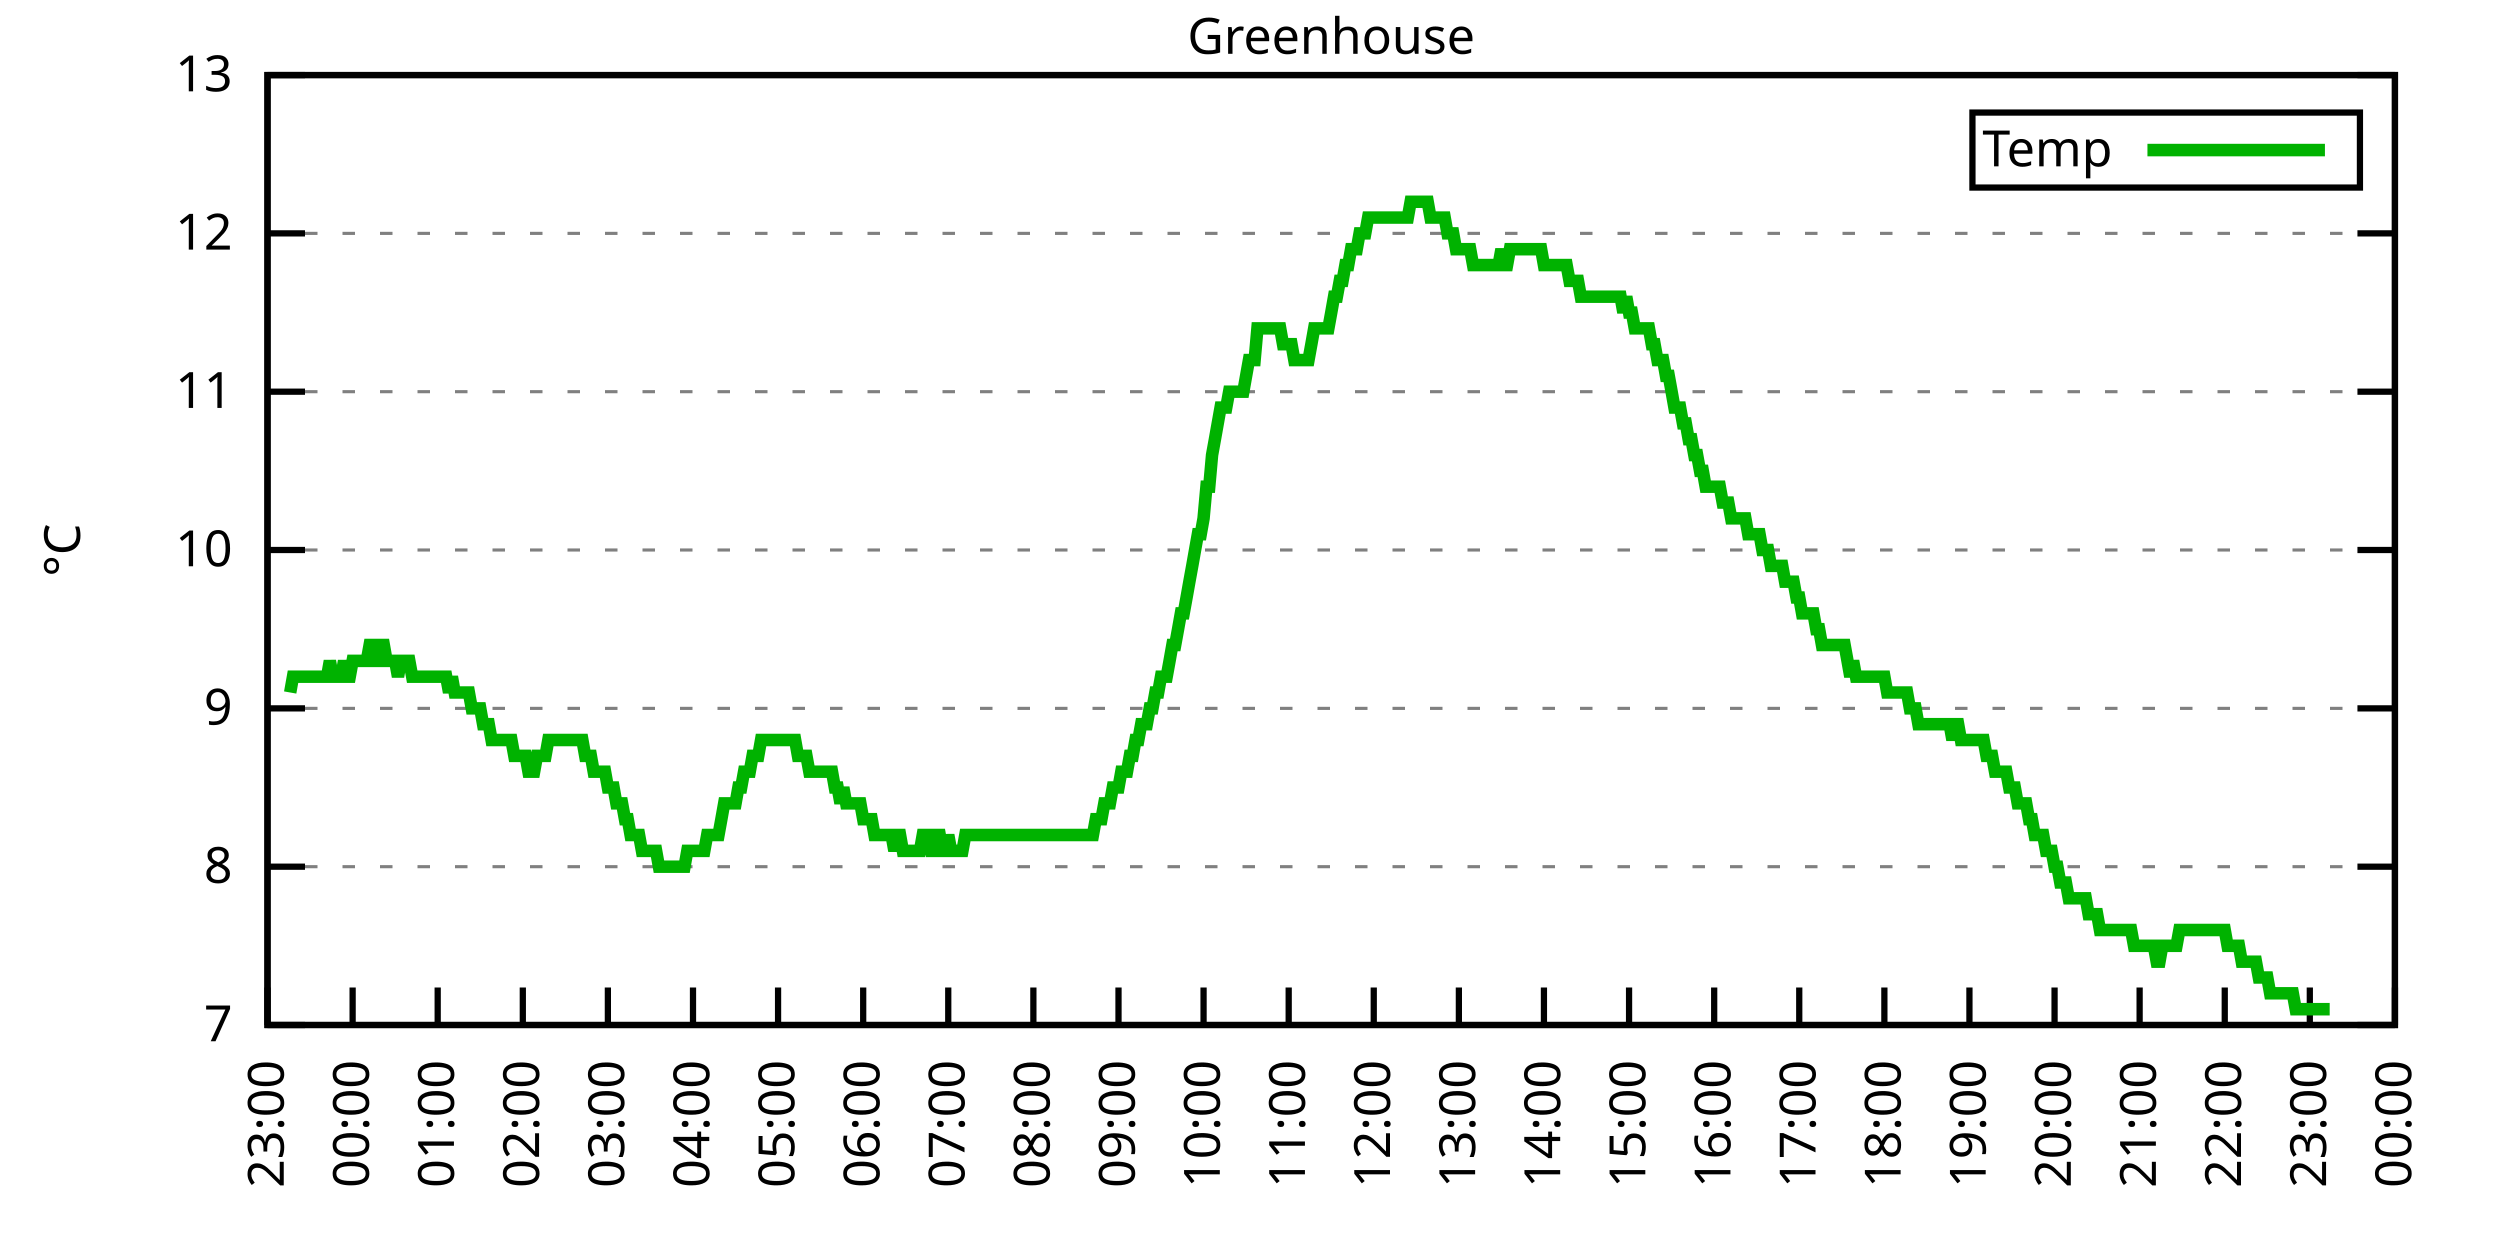
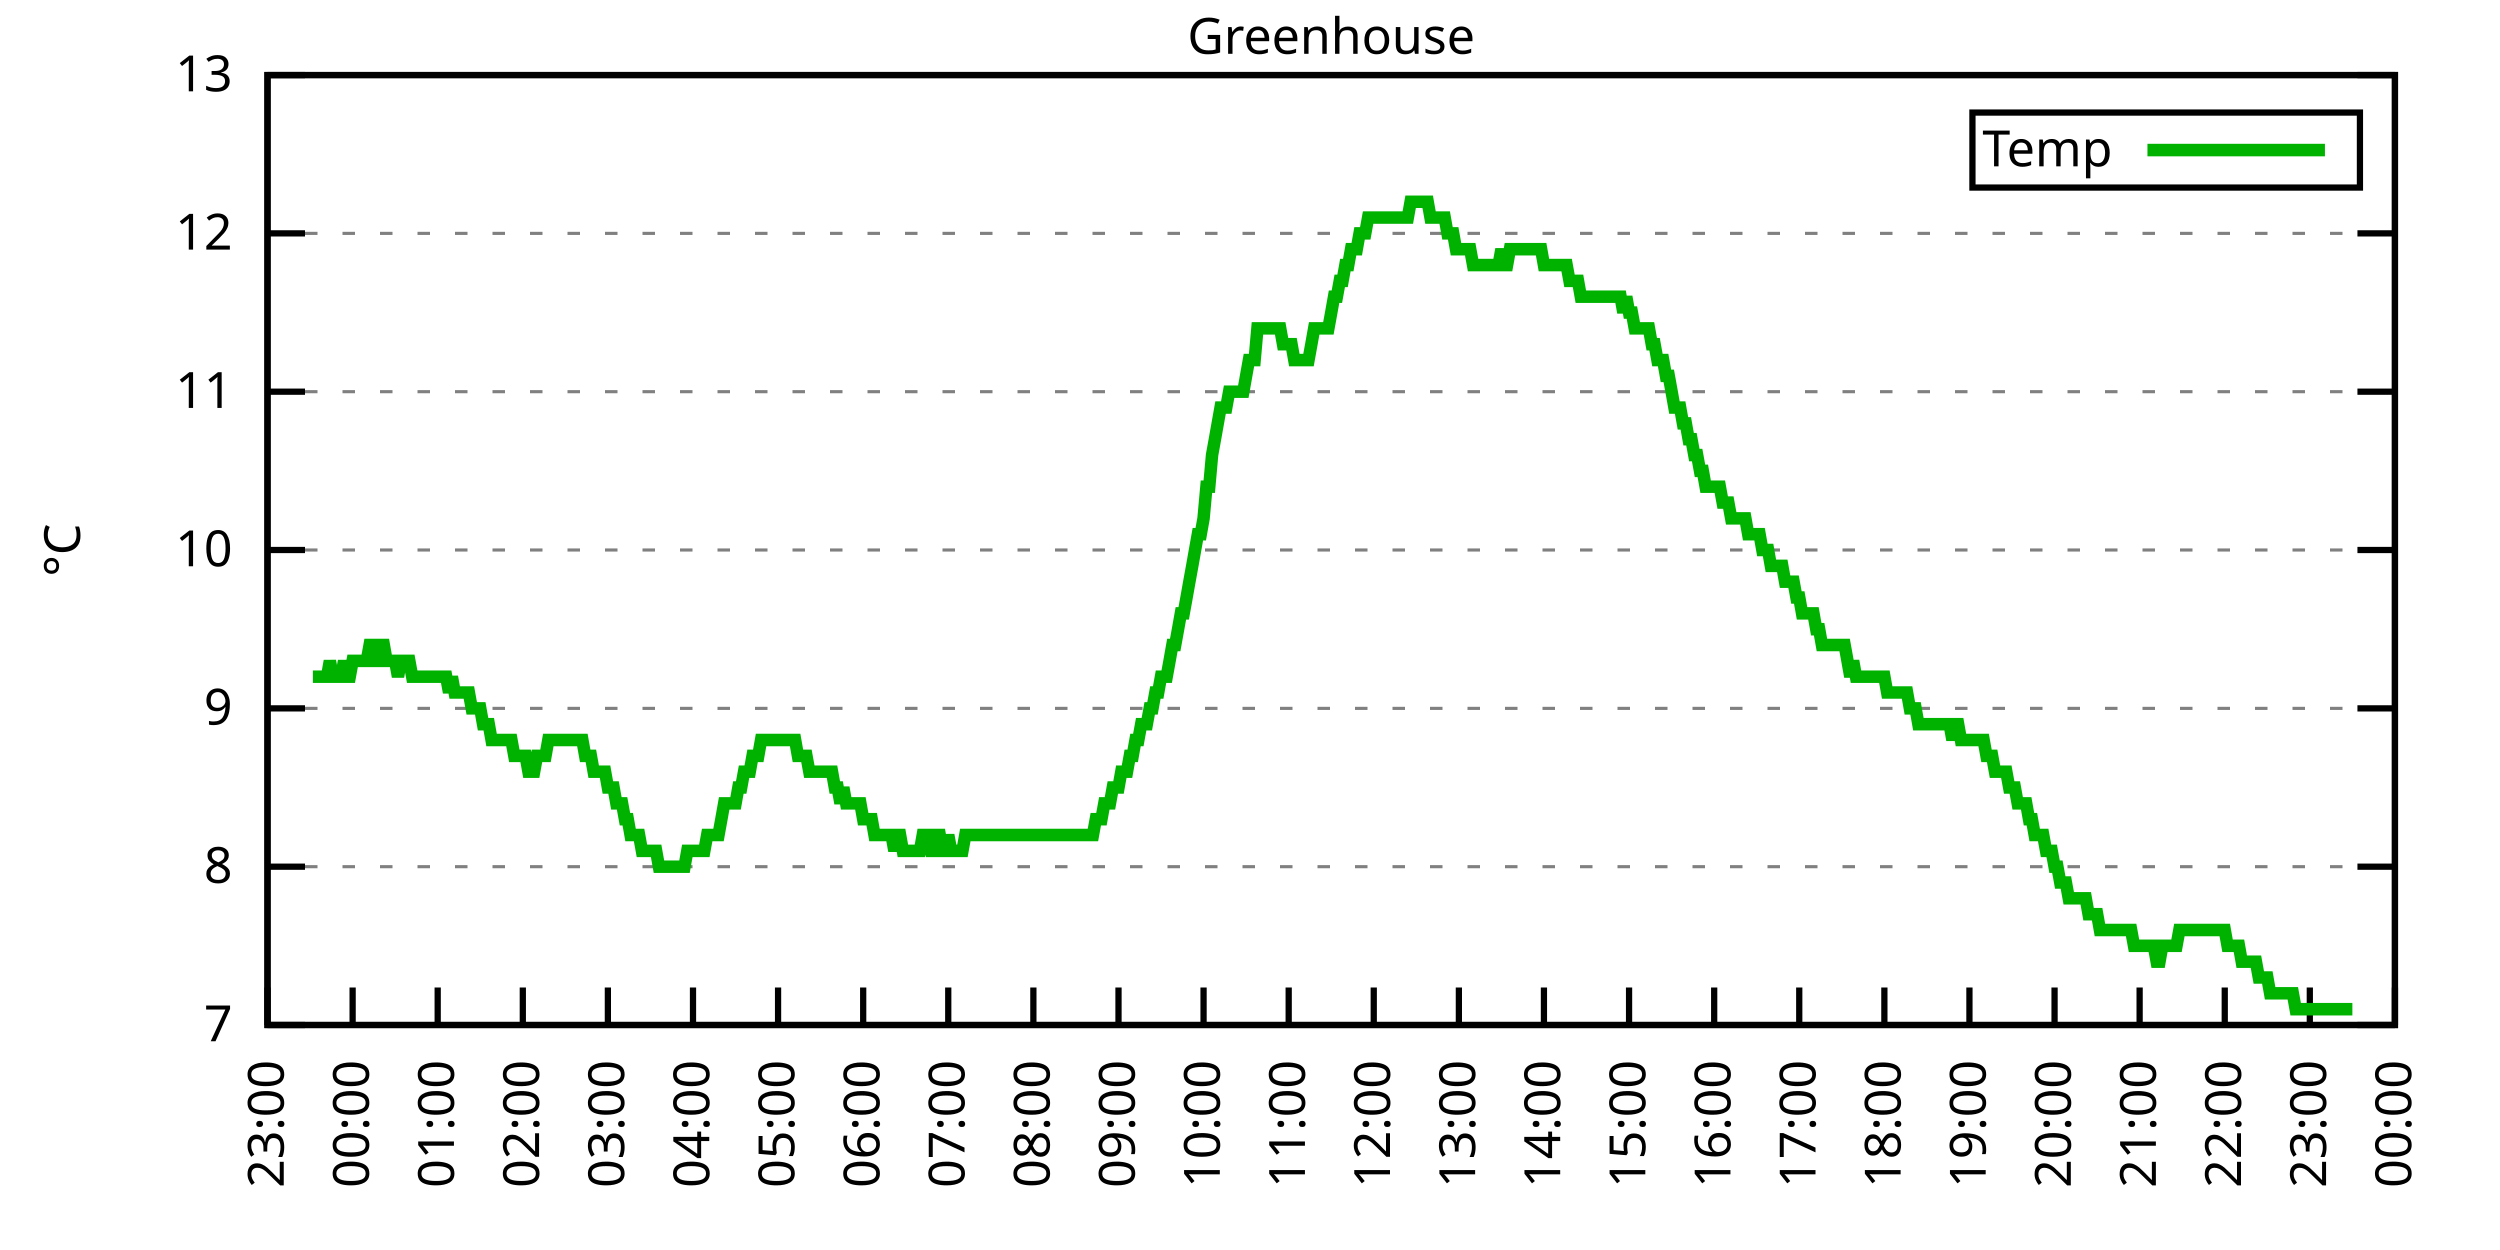
<svg xmlns="http://www.w3.org/2000/svg" xmlns:xlink="http://www.w3.org/1999/xlink" width="400" height="200" viewBox="0 0 400 200">
  <g id="gnuplot_canvas">
    <rect x="0" y="0" width="400" height="200" fill="none" />
    <defs>
      <circle id="gpDot" r="0.5" stroke-width="0.5" stroke="currentColor" />
      <path id="gpPt0" stroke-width="0.333" stroke="currentColor" d="M-1,0 h2 M0,-1 v2" />
      <path id="gpPt1" stroke-width="0.333" stroke="currentColor" d="M-1,-1 L1,1 M1,-1 L-1,1" />
      <path id="gpPt2" stroke-width="0.333" stroke="currentColor" d="M-1,0 L1,0 M0,-1 L0,1 M-1,-1 L1,1 M-1,1 L1,-1" />
      <rect id="gpPt3" stroke-width="0.333" stroke="currentColor" x="-1" y="-1" width="2" height="2" />
      <rect id="gpPt4" stroke-width="0.333" stroke="currentColor" fill="currentColor" x="-1" y="-1" width="2" height="2" />
      <circle id="gpPt5" stroke-width="0.333" stroke="currentColor" cx="0" cy="0" r="1" />
      <use xlink:href="#gpPt5" id="gpPt6" fill="currentColor" stroke="none" />
      <path id="gpPt7" stroke-width="0.333" stroke="currentColor" d="M0,-1.33 L-1.33,0.67 L1.33,0.67 z" />
      <use xlink:href="#gpPt7" id="gpPt8" fill="currentColor" stroke="none" />
      <use xlink:href="#gpPt7" id="gpPt9" stroke="currentColor" transform="rotate(180)" />
      <use xlink:href="#gpPt9" id="gpPt10" fill="currentColor" stroke="none" />
      <use xlink:href="#gpPt3" id="gpPt11" stroke="currentColor" transform="rotate(45)" />
      <use xlink:href="#gpPt11" id="gpPt12" fill="currentColor" stroke="none" />
      <path id="gpPt13" stroke-width="0.333" stroke="currentColor" d="M0,1.330 L1.265,0.411 L0.782,-1.067 L-0.782,-1.076 L-1.265,0.411 z" />
      <use xlink:href="#gpPt13" id="gpPt14" fill="currentColor" stroke="none" />
      <filter id="textbox" filterUnits="objectBoundingBox" x="0" y="0" height="1" width="1">
        <feFlood flood-color="white" flood-opacity="1" result="bgnd" />
        <feComposite in="SourceGraphic" in2="bgnd" operator="atop" />
      </filter>
      <filter id="greybox" filterUnits="objectBoundingBox" x="0" y="0" height="1" width="1">
        <feFlood flood-color="lightgrey" flood-opacity="1" result="grey" />
        <feComposite in="SourceGraphic" in2="grey" operator="atop" />
      </filter>
    </defs>
    <g fill="none" color="white" stroke="currentColor" stroke-width="1.00" stroke-linecap="butt" stroke-linejoin="miter">
</g>
    <g fill="none" color="black" stroke="currentColor" stroke-width="1.00" stroke-linecap="butt" stroke-linejoin="miter">
      <g stroke="none" shape-rendering="crispEdges">
        <polygon fill="rgb(255, 255, 255)" points="42.80,164.00 383.18,164.00 383.18,12.02 42.80,12.02 " />
      </g>
    </g>
    <g fill="none" color="black" stroke="currentColor" stroke-width="1.00" stroke-linecap="butt" stroke-linejoin="miter">
</g>
    <g fill="none" color="black" stroke="black" stroke-width="0.50" stroke-linecap="butt" stroke-linejoin="miter">
</g>
    <g fill="none" color="gray" stroke="currentColor" stroke-width="0.50" stroke-linecap="butt" stroke-linejoin="miter">
      <path stroke="gray" stroke-dasharray="2,4" class="gridline" d="M42.80,164.00 L383.19,164.00  " />
    </g>
    <g fill="none" color="gray" stroke="gray" stroke-width="1.00" stroke-linecap="butt" stroke-linejoin="miter">
</g>
    <g fill="none" color="black" stroke="currentColor" stroke-width="1.00" stroke-linecap="butt" stroke-linejoin="miter">
      <path stroke="black" d="M42.80,164.00 L48.80,164.00 M383.19,164.00 L377.19,164.00  " />
      <g transform="translate(37.20,166.60)" stroke="none" fill="black" font-family="Sans" font-size="8.00" text-anchor="end">
        <text>
          <tspan font-family="Sans"> 7</tspan>
        </text>
      </g>
    </g>
    <g fill="none" color="black" stroke="currentColor" stroke-width="1.00" stroke-linecap="butt" stroke-linejoin="miter">
</g>
    <g fill="none" color="black" stroke="black" stroke-width="0.50" stroke-linecap="butt" stroke-linejoin="miter">
</g>
    <g fill="none" color="gray" stroke="currentColor" stroke-width="0.50" stroke-linecap="butt" stroke-linejoin="miter">
      <path stroke="gray" stroke-dasharray="2,4" class="gridline" d="M42.80,138.67 L383.19,138.67  " />
    </g>
    <g fill="none" color="gray" stroke="gray" stroke-width="1.00" stroke-linecap="butt" stroke-linejoin="miter">
</g>
    <g fill="none" color="black" stroke="currentColor" stroke-width="1.00" stroke-linecap="butt" stroke-linejoin="miter">
      <path stroke="black" d="M42.80,138.67 L48.80,138.67 M383.19,138.67 L377.19,138.67  " />
      <g transform="translate(37.20,141.27)" stroke="none" fill="black" font-family="Sans" font-size="8.00" text-anchor="end">
        <text>
          <tspan font-family="Sans"> 8</tspan>
        </text>
      </g>
    </g>
    <g fill="none" color="black" stroke="currentColor" stroke-width="1.00" stroke-linecap="butt" stroke-linejoin="miter">
</g>
    <g fill="none" color="black" stroke="black" stroke-width="0.50" stroke-linecap="butt" stroke-linejoin="miter">
</g>
    <g fill="none" color="gray" stroke="currentColor" stroke-width="0.50" stroke-linecap="butt" stroke-linejoin="miter">
      <path stroke="gray" stroke-dasharray="2,4" class="gridline" d="M42.80,113.34 L383.19,113.34  " />
    </g>
    <g fill="none" color="gray" stroke="gray" stroke-width="1.00" stroke-linecap="butt" stroke-linejoin="miter">
</g>
    <g fill="none" color="black" stroke="currentColor" stroke-width="1.00" stroke-linecap="butt" stroke-linejoin="miter">
      <path stroke="black" d="M42.80,113.34 L48.80,113.34 M383.19,113.34 L377.19,113.34  " />
      <g transform="translate(37.20,115.94)" stroke="none" fill="black" font-family="Sans" font-size="8.00" text-anchor="end">
        <text>
          <tspan font-family="Sans"> 9</tspan>
        </text>
      </g>
    </g>
    <g fill="none" color="black" stroke="currentColor" stroke-width="1.00" stroke-linecap="butt" stroke-linejoin="miter">
</g>
    <g fill="none" color="black" stroke="black" stroke-width="0.50" stroke-linecap="butt" stroke-linejoin="miter">
</g>
    <g fill="none" color="gray" stroke="currentColor" stroke-width="0.50" stroke-linecap="butt" stroke-linejoin="miter">
      <path stroke="gray" stroke-dasharray="2,4" class="gridline" d="M42.80,88.00 L383.19,88.00  " />
    </g>
    <g fill="none" color="gray" stroke="gray" stroke-width="1.00" stroke-linecap="butt" stroke-linejoin="miter">
</g>
    <g fill="none" color="black" stroke="currentColor" stroke-width="1.00" stroke-linecap="butt" stroke-linejoin="miter">
      <path stroke="black" d="M42.80,88.00 L48.80,88.00 M383.19,88.00 L377.19,88.00  " />
      <g transform="translate(37.20,90.60)" stroke="none" fill="black" font-family="Sans" font-size="8.00" text-anchor="end">
        <text>
          <tspan font-family="Sans"> 10</tspan>
        </text>
      </g>
    </g>
    <g fill="none" color="black" stroke="currentColor" stroke-width="1.00" stroke-linecap="butt" stroke-linejoin="miter">
</g>
    <g fill="none" color="black" stroke="black" stroke-width="0.50" stroke-linecap="butt" stroke-linejoin="miter">
</g>
    <g fill="none" color="gray" stroke="currentColor" stroke-width="0.50" stroke-linecap="butt" stroke-linejoin="miter">
      <path stroke="gray" stroke-dasharray="2,4" class="gridline" d="M42.80,62.67 L383.19,62.67  " />
    </g>
    <g fill="none" color="gray" stroke="gray" stroke-width="1.00" stroke-linecap="butt" stroke-linejoin="miter">
</g>
    <g fill="none" color="black" stroke="currentColor" stroke-width="1.00" stroke-linecap="butt" stroke-linejoin="miter">
      <path stroke="black" d="M42.80,62.67 L48.80,62.67 M383.19,62.67 L377.19,62.67  " />
      <g transform="translate(37.20,65.27)" stroke="none" fill="black" font-family="Sans" font-size="8.00" text-anchor="end">
        <text>
          <tspan font-family="Sans"> 11</tspan>
        </text>
      </g>
    </g>
    <g fill="none" color="black" stroke="currentColor" stroke-width="1.00" stroke-linecap="butt" stroke-linejoin="miter">
</g>
    <g fill="none" color="black" stroke="black" stroke-width="0.50" stroke-linecap="butt" stroke-linejoin="miter">
</g>
    <g fill="none" color="gray" stroke="currentColor" stroke-width="0.50" stroke-linecap="butt" stroke-linejoin="miter">
      <path stroke="gray" stroke-dasharray="2,4" class="gridline" d="M42.80,37.34 L383.19,37.34  " />
    </g>
    <g fill="none" color="gray" stroke="gray" stroke-width="1.00" stroke-linecap="butt" stroke-linejoin="miter">
</g>
    <g fill="none" color="black" stroke="currentColor" stroke-width="1.00" stroke-linecap="butt" stroke-linejoin="miter">
      <path stroke="black" d="M42.80,37.34 L48.80,37.34 M383.19,37.34 L377.19,37.34  " />
      <g transform="translate(37.20,39.94)" stroke="none" fill="black" font-family="Sans" font-size="8.00" text-anchor="end">
        <text>
          <tspan font-family="Sans"> 12</tspan>
        </text>
      </g>
    </g>
    <g fill="none" color="black" stroke="currentColor" stroke-width="1.00" stroke-linecap="butt" stroke-linejoin="miter">
</g>
    <g fill="none" color="black" stroke="black" stroke-width="0.50" stroke-linecap="butt" stroke-linejoin="miter">
</g>
    <g fill="none" color="gray" stroke="currentColor" stroke-width="0.50" stroke-linecap="butt" stroke-linejoin="miter">
      <path stroke="gray" stroke-dasharray="2,4" class="gridline" d="M42.80,12.01 L383.19,12.01  " />
    </g>
    <g fill="none" color="gray" stroke="gray" stroke-width="1.00" stroke-linecap="butt" stroke-linejoin="miter">
</g>
    <g fill="none" color="black" stroke="currentColor" stroke-width="1.00" stroke-linecap="butt" stroke-linejoin="miter">
      <path stroke="black" d="M42.80,12.01 L48.80,12.01 M383.19,12.01 L377.19,12.01  " />
      <g transform="translate(37.20,14.61)" stroke="none" fill="black" font-family="Sans" font-size="8.00" text-anchor="end">
        <text>
          <tspan font-family="Sans"> 13</tspan>
        </text>
      </g>
    </g>
    <g fill="none" color="black" stroke="currentColor" stroke-width="1.00" stroke-linecap="butt" stroke-linejoin="miter">
      <path stroke="black" d="M42.80,164.00 L42.80,158.00  " />
      <g transform="translate(45.40,169.60) rotate(270.00)" stroke="none" fill="black" font-family="Sans" font-size="8.00" text-anchor="end">
        <text>
          <tspan font-family="Sans">23:00</tspan>
        </text>
      </g>
    </g>
    <g fill="none" color="black" stroke="currentColor" stroke-width="1.00" stroke-linecap="butt" stroke-linejoin="miter">
      <path stroke="black" d="M56.42,164.00 L56.42,158.00  " />
      <g transform="translate(59.02,169.60) rotate(270.00)" stroke="none" fill="black" font-family="Sans" font-size="8.00" text-anchor="end">
        <text>
          <tspan font-family="Sans">00:00</tspan>
        </text>
      </g>
    </g>
    <g fill="none" color="black" stroke="currentColor" stroke-width="1.00" stroke-linecap="butt" stroke-linejoin="miter">
      <path stroke="black" d="M70.03,164.00 L70.03,158.00  " />
      <g transform="translate(72.63,169.60) rotate(270.00)" stroke="none" fill="black" font-family="Sans" font-size="8.00" text-anchor="end">
        <text>
          <tspan font-family="Sans">01:00</tspan>
        </text>
      </g>
    </g>
    <g fill="none" color="black" stroke="currentColor" stroke-width="1.00" stroke-linecap="butt" stroke-linejoin="miter">
      <path stroke="black" d="M83.65,164.00 L83.65,158.00  " />
      <g transform="translate(86.25,169.60) rotate(270.00)" stroke="none" fill="black" font-family="Sans" font-size="8.00" text-anchor="end">
        <text>
          <tspan font-family="Sans">02:00</tspan>
        </text>
      </g>
    </g>
    <g fill="none" color="black" stroke="currentColor" stroke-width="1.00" stroke-linecap="butt" stroke-linejoin="miter">
      <path stroke="black" d="M97.26,164.00 L97.26,158.00  " />
      <g transform="translate(99.86,169.60) rotate(270.00)" stroke="none" fill="black" font-family="Sans" font-size="8.00" text-anchor="end">
        <text>
          <tspan font-family="Sans">03:00</tspan>
        </text>
      </g>
    </g>
    <g fill="none" color="black" stroke="currentColor" stroke-width="1.00" stroke-linecap="butt" stroke-linejoin="miter">
      <path stroke="black" d="M110.88,164.00 L110.88,158.00  " />
      <g transform="translate(113.48,169.60) rotate(270.00)" stroke="none" fill="black" font-family="Sans" font-size="8.00" text-anchor="end">
        <text>
          <tspan font-family="Sans">04:00</tspan>
        </text>
      </g>
    </g>
    <g fill="none" color="black" stroke="currentColor" stroke-width="1.00" stroke-linecap="butt" stroke-linejoin="miter">
      <path stroke="black" d="M124.49,164.00 L124.49,158.00  " />
      <g transform="translate(127.09,169.60) rotate(270.00)" stroke="none" fill="black" font-family="Sans" font-size="8.00" text-anchor="end">
        <text>
          <tspan font-family="Sans">05:00</tspan>
        </text>
      </g>
    </g>
    <g fill="none" color="black" stroke="currentColor" stroke-width="1.00" stroke-linecap="butt" stroke-linejoin="miter">
      <path stroke="black" d="M138.11,164.00 L138.11,158.00  " />
      <g transform="translate(140.71,169.60) rotate(270.00)" stroke="none" fill="black" font-family="Sans" font-size="8.00" text-anchor="end">
        <text>
          <tspan font-family="Sans">06:00</tspan>
        </text>
      </g>
    </g>
    <g fill="none" color="black" stroke="currentColor" stroke-width="1.00" stroke-linecap="butt" stroke-linejoin="miter">
      <path stroke="black" d="M151.72,164.00 L151.72,158.00  " />
      <g transform="translate(154.32,169.60) rotate(270.00)" stroke="none" fill="black" font-family="Sans" font-size="8.00" text-anchor="end">
        <text>
          <tspan font-family="Sans">07:00</tspan>
        </text>
      </g>
    </g>
    <g fill="none" color="black" stroke="currentColor" stroke-width="1.00" stroke-linecap="butt" stroke-linejoin="miter">
      <path stroke="black" d="M165.34,164.00 L165.34,158.00  " />
      <g transform="translate(167.94,169.60) rotate(270.00)" stroke="none" fill="black" font-family="Sans" font-size="8.00" text-anchor="end">
        <text>
          <tspan font-family="Sans">08:00</tspan>
        </text>
      </g>
    </g>
    <g fill="none" color="black" stroke="currentColor" stroke-width="1.00" stroke-linecap="butt" stroke-linejoin="miter">
      <path stroke="black" d="M178.96,164.00 L178.96,158.00  " />
      <g transform="translate(181.56,169.60) rotate(270.00)" stroke="none" fill="black" font-family="Sans" font-size="8.00" text-anchor="end">
        <text>
          <tspan font-family="Sans">09:00</tspan>
        </text>
      </g>
    </g>
    <g fill="none" color="black" stroke="currentColor" stroke-width="1.00" stroke-linecap="butt" stroke-linejoin="miter">
      <path stroke="black" d="M192.57,164.00 L192.57,158.00  " />
      <g transform="translate(195.17,169.60) rotate(270.00)" stroke="none" fill="black" font-family="Sans" font-size="8.00" text-anchor="end">
        <text>
          <tspan font-family="Sans">10:00</tspan>
        </text>
      </g>
    </g>
    <g fill="none" color="black" stroke="currentColor" stroke-width="1.00" stroke-linecap="butt" stroke-linejoin="miter">
      <path stroke="black" d="M206.19,164.00 L206.19,158.00  " />
      <g transform="translate(208.79,169.60) rotate(270.00)" stroke="none" fill="black" font-family="Sans" font-size="8.00" text-anchor="end">
        <text>
          <tspan font-family="Sans">11:00</tspan>
        </text>
      </g>
    </g>
    <g fill="none" color="black" stroke="currentColor" stroke-width="1.00" stroke-linecap="butt" stroke-linejoin="miter">
      <path stroke="black" d="M219.80,164.00 L219.80,158.00  " />
      <g transform="translate(222.40,169.60) rotate(270.00)" stroke="none" fill="black" font-family="Sans" font-size="8.00" text-anchor="end">
        <text>
          <tspan font-family="Sans">12:00</tspan>
        </text>
      </g>
    </g>
    <g fill="none" color="black" stroke="currentColor" stroke-width="1.00" stroke-linecap="butt" stroke-linejoin="miter">
      <path stroke="black" d="M233.42,164.00 L233.42,158.00  " />
      <g transform="translate(236.02,169.60) rotate(270.00)" stroke="none" fill="black" font-family="Sans" font-size="8.00" text-anchor="end">
        <text>
          <tspan font-family="Sans">13:00</tspan>
        </text>
      </g>
    </g>
    <g fill="none" color="black" stroke="currentColor" stroke-width="1.00" stroke-linecap="butt" stroke-linejoin="miter">
      <path stroke="black" d="M247.03,164.00 L247.03,158.00  " />
      <g transform="translate(249.63,169.60) rotate(270.00)" stroke="none" fill="black" font-family="Sans" font-size="8.00" text-anchor="end">
        <text>
          <tspan font-family="Sans">14:00</tspan>
        </text>
      </g>
    </g>
    <g fill="none" color="black" stroke="currentColor" stroke-width="1.00" stroke-linecap="butt" stroke-linejoin="miter">
      <path stroke="black" d="M260.65,164.00 L260.65,158.00  " />
      <g transform="translate(263.25,169.60) rotate(270.00)" stroke="none" fill="black" font-family="Sans" font-size="8.00" text-anchor="end">
        <text>
          <tspan font-family="Sans">15:00</tspan>
        </text>
      </g>
    </g>
    <g fill="none" color="black" stroke="currentColor" stroke-width="1.00" stroke-linecap="butt" stroke-linejoin="miter">
      <path stroke="black" d="M274.27,164.00 L274.27,158.00  " />
      <g transform="translate(276.87,169.60) rotate(270.00)" stroke="none" fill="black" font-family="Sans" font-size="8.00" text-anchor="end">
        <text>
          <tspan font-family="Sans">16:00</tspan>
        </text>
      </g>
    </g>
    <g fill="none" color="black" stroke="currentColor" stroke-width="1.00" stroke-linecap="butt" stroke-linejoin="miter">
      <path stroke="black" d="M287.88,164.00 L287.88,158.00  " />
      <g transform="translate(290.48,169.60) rotate(270.00)" stroke="none" fill="black" font-family="Sans" font-size="8.00" text-anchor="end">
        <text>
          <tspan font-family="Sans">17:00</tspan>
        </text>
      </g>
    </g>
    <g fill="none" color="black" stroke="currentColor" stroke-width="1.00" stroke-linecap="butt" stroke-linejoin="miter">
      <path stroke="black" d="M301.50,164.00 L301.50,158.00  " />
      <g transform="translate(304.10,169.60) rotate(270.00)" stroke="none" fill="black" font-family="Sans" font-size="8.00" text-anchor="end">
        <text>
          <tspan font-family="Sans">18:00</tspan>
        </text>
      </g>
    </g>
    <g fill="none" color="black" stroke="currentColor" stroke-width="1.00" stroke-linecap="butt" stroke-linejoin="miter">
      <path stroke="black" d="M315.11,164.00 L315.11,158.00  " />
      <g transform="translate(317.71,169.60) rotate(270.00)" stroke="none" fill="black" font-family="Sans" font-size="8.00" text-anchor="end">
        <text>
          <tspan font-family="Sans">19:00</tspan>
        </text>
      </g>
    </g>
    <g fill="none" color="black" stroke="currentColor" stroke-width="1.00" stroke-linecap="butt" stroke-linejoin="miter">
      <path stroke="black" d="M328.73,164.00 L328.73,158.00  " />
      <g transform="translate(331.33,169.60) rotate(270.00)" stroke="none" fill="black" font-family="Sans" font-size="8.00" text-anchor="end">
        <text>
          <tspan font-family="Sans">20:00</tspan>
        </text>
      </g>
    </g>
    <g fill="none" color="black" stroke="currentColor" stroke-width="1.00" stroke-linecap="butt" stroke-linejoin="miter">
      <path stroke="black" d="M342.34,164.00 L342.34,158.00  " />
      <g transform="translate(344.94,169.60) rotate(270.00)" stroke="none" fill="black" font-family="Sans" font-size="8.00" text-anchor="end">
        <text>
          <tspan font-family="Sans">21:00</tspan>
        </text>
      </g>
    </g>
    <g fill="none" color="black" stroke="currentColor" stroke-width="1.00" stroke-linecap="butt" stroke-linejoin="miter">
      <path stroke="black" d="M355.96,164.00 L355.96,158.00  " />
      <g transform="translate(358.56,169.60) rotate(270.00)" stroke="none" fill="black" font-family="Sans" font-size="8.00" text-anchor="end">
        <text>
          <tspan font-family="Sans">22:00</tspan>
        </text>
      </g>
    </g>
    <g fill="none" color="black" stroke="currentColor" stroke-width="1.00" stroke-linecap="butt" stroke-linejoin="miter">
      <path stroke="black" d="M369.57,164.00 L369.57,158.00  " />
      <g transform="translate(372.17,169.60) rotate(270.00)" stroke="none" fill="black" font-family="Sans" font-size="8.00" text-anchor="end">
        <text>
          <tspan font-family="Sans">23:00</tspan>
        </text>
      </g>
    </g>
    <g fill="none" color="black" stroke="currentColor" stroke-width="1.00" stroke-linecap="butt" stroke-linejoin="miter">
      <path stroke="black" d="M383.19,164.00 L383.19,158.00  " />
      <g transform="translate(385.79,169.60) rotate(270.00)" stroke="none" fill="black" font-family="Sans" font-size="8.00" text-anchor="end">
        <text>
          <tspan font-family="Sans">00:00</tspan>
        </text>
      </g>
    </g>
    <g fill="none" color="black" stroke="currentColor" stroke-width="1.00" stroke-linecap="butt" stroke-linejoin="miter">
</g>
    <g fill="none" color="black" stroke="currentColor" stroke-width="1.00" stroke-linecap="butt" stroke-linejoin="miter">
      <path stroke="black" d="M42.80,12.01 L42.80,164.00 L383.19,164.00 L383.19,12.01 L42.80,12.01 Z  " />
    </g>
    <g fill="none" color="black" stroke="currentColor" stroke-width="1.00" stroke-linecap="butt" stroke-linejoin="miter">
</g>
    <g fill="none" color="black" stroke="currentColor" stroke-width="1.00" stroke-linecap="butt" stroke-linejoin="miter">
      <path stroke="black" d="M315.59,30.01 L315.59,18.01 L377.59,18.01 L377.59,30.01 L315.59,30.01 Z  " />
    </g>
    <g id="Greenhouse_plot_1">
      <g fill="none" color="white" stroke="black" stroke-width="2.00" stroke-linecap="butt" stroke-linejoin="miter">
</g>
      <g fill="none" color="black" stroke="currentColor" stroke-width="2.00" stroke-linecap="butt" stroke-linejoin="miter">
        <g transform="translate(337.99,26.61)" stroke="none" fill="black" font-family="Sans" font-size="8.00" text-anchor="end">
          <text>
            <tspan font-family="Sans">Temp</tspan>
          </text>
        </g>
      </g>
      <g fill="none" color="black" stroke="currentColor" stroke-width="2.00" stroke-linecap="butt" stroke-linejoin="miter">
-         <path stroke="rgb(  0, 178,   0)" d="M343.59,24.01 L371.99,24.01 M46.43,110.80 L46.88,108.27 L47.34,108.27 L47.79,108.27 L48.25,108.27 L48.70,108.27   L49.15,108.27 L49.61,108.27 L50.06,108.27 L50.52,108.27 L50.97,108.27 L51.42,108.27 L51.88,108.27 L52.33,108.27   L52.78,105.74 L53.24,108.27 L53.69,108.27 L54.15,108.27 L54.60,108.27 L55.05,105.74 L55.51,108.27 L55.96,108.27   L56.42,105.74 L56.87,105.74 L57.32,105.74 L57.78,105.74 L58.23,105.74 L58.68,105.74 L59.14,103.20 L59.59,103.20   L60.05,105.74 L60.50,105.74 L60.95,103.20 L61.41,103.20 L61.86,105.74 L62.32,105.74 L62.77,105.74 L63.22,105.74   L63.68,108.27 L64.13,105.74 L64.58,105.74 L65.04,105.74 L65.49,105.74 L65.95,108.27 L66.40,108.27 L66.85,108.27   L67.31,108.27 L67.76,108.27 L68.22,108.27 L68.67,108.27 L69.12,108.27 L69.58,108.27 L70.03,108.27 L70.49,108.27   L70.94,108.27 L71.39,108.27 L71.85,110.80 L72.30,108.27 L72.75,110.80 L73.21,110.80 L73.66,110.80 L74.12,110.80   L74.57,110.80 L75.02,110.80 L75.48,113.34 L75.93,113.34 L76.39,113.34 L76.84,113.34 L77.29,115.87 L77.75,115.87   L78.20,115.87 L78.65,118.40 L79.11,118.40 L79.56,118.40 L80.02,118.40 L80.47,118.40 L80.92,118.40 L81.38,118.40   L81.83,118.40 L82.29,120.94 L82.74,120.94 L83.19,120.94 L83.65,120.94 L84.10,120.94 L84.55,123.47 L85.01,123.47   L85.46,123.47 L85.92,120.94 L86.37,120.94 L86.82,120.94 L87.28,120.94 L87.73,118.40 L88.19,118.40 L88.64,118.40   L89.09,118.40 L89.55,118.40 L90.00,118.40 L90.45,118.40 L90.91,118.40 L91.36,118.40 L91.82,118.40 L92.27,118.40   L92.72,118.40 L93.18,118.40 L93.63,120.94 L94.09,120.94 L94.54,120.94 L94.99,123.47 L95.45,123.47 L95.90,123.47   L96.35,123.47 L96.81,123.47 L97.26,126.00 L97.72,126.00 L98.17,126.00 L98.62,128.54 L99.08,128.54 L99.53,128.54   L99.99,131.07 L100.44,131.07 L100.89,133.60 L101.35,133.60 L101.80,133.60 L102.25,133.60 L102.71,136.14 L103.16,136.14   L103.62,136.14 L104.07,136.14 L104.52,136.14 L104.98,136.14 L105.43,138.67 L105.89,138.67 L106.34,138.67 L106.79,138.67   L107.25,138.67 L107.70,138.67 L108.15,138.67 L108.61,138.67 L109.06,138.67 L109.52,138.67 L109.97,136.14 L110.42,136.14   L110.88,136.14 L111.33,136.14 L111.79,136.14 L112.24,136.14 L112.69,136.14 L113.15,133.60 L113.60,133.60 L114.05,133.60   L114.51,133.60 L114.96,133.60 L115.42,131.07 L115.87,128.54 L116.32,128.54 L116.78,128.54 L117.23,128.54 L117.69,128.54   L118.14,126.00 L118.59,126.00 L119.05,123.47 L119.50,123.47 L119.96,123.47 L120.41,120.94 L120.86,120.94 L121.32,120.94   L121.77,118.40 L122.22,118.40 L122.68,118.40 L123.13,118.40 L123.59,118.40 L124.04,118.40 L124.49,118.40 L124.95,118.40   L125.40,118.40 L125.86,118.40 L126.31,118.40 L126.76,118.40 L127.22,118.40 L127.67,120.94 L128.12,120.94 L128.58,120.94   L129.03,120.94 L129.49,123.47 L129.94,123.47 L130.39,123.47 L130.85,123.47 L131.30,123.47 L131.76,123.47 L132.21,123.47   L132.66,123.47 L133.12,123.47 L133.57,126.00 L134.02,126.00 L134.48,128.54 L134.93,126.00 L135.39,128.54 L135.84,128.54   L136.29,128.54 L136.75,128.54 L137.20,128.54 L137.66,128.54 L138.11,131.07 L138.56,131.07 L139.02,131.07 L139.47,131.07   L139.92,133.60 L140.38,133.60 L140.83,133.60 L141.29,133.60 L141.74,133.60 L142.19,133.60 L142.65,133.60 L143.10,136.14   L143.56,133.60 L144.01,133.60 L144.46,136.14 L144.92,136.14 L145.37,136.14 L145.82,136.14 L146.28,136.14 L146.73,136.14   L147.19,136.14 L147.64,133.60 L148.09,133.60 L148.55,133.60 L149.00,136.14 L149.46,136.14 L149.91,133.60 L150.36,133.60   L150.82,136.14 L151.27,136.14 L151.72,133.60 L152.18,136.14 L152.63,136.14 L153.09,136.14 L153.54,136.14 L153.99,136.14   L154.45,133.60 L154.90,133.60 L155.36,133.60 L155.81,133.60 L156.26,133.60 L156.72,133.60 L157.17,133.60 L157.62,133.60   L158.08,133.60 L158.53,133.60 L158.99,133.60 L159.44,133.60 L159.89,133.60 L160.35,133.60 L160.80,133.60 L161.26,133.60   L161.71,133.60 L162.16,133.60 L162.62,133.60 L163.07,133.60 L163.52,133.60 L163.98,133.60 L164.43,133.60 L164.89,133.60   L165.34,133.60 L165.79,133.60 L166.25,133.60 L166.70,133.60 L167.16,133.60 L167.61,133.60 L168.06,133.60 L168.52,133.60   L168.97,133.60 L169.43,133.60 L169.88,133.60 L170.33,133.60 L170.79,133.60 L171.24,133.60 L171.69,133.60 L172.15,133.60   L172.60,133.60 L173.06,133.60 L173.51,133.60 L173.96,133.60 L174.42,133.60 L174.87,133.60 L175.33,131.07 L175.78,131.07   L176.23,131.07 L176.69,128.54 L177.14,128.54 L177.59,128.54 L178.05,126.00 L178.50,126.00 L178.96,126.00 L179.41,123.47   L179.86,123.47 L180.32,123.47 L180.77,120.94 L181.23,120.94 L181.68,118.40 L182.13,118.40 L182.59,115.87 L183.04,115.87   L183.49,115.87 L183.95,113.34 L184.40,113.34 L184.86,110.80 L185.31,110.80 L185.76,108.27 L186.22,108.27 L186.67,108.27   L187.13,105.74 L187.58,103.20 L188.03,103.20 L188.49,100.67 L188.94,98.14 L189.39,98.14 L189.85,95.60 L190.30,93.07   L190.76,90.54 L191.21,88.00 L191.66,85.47 L192.12,85.47 L192.57,82.94 L193.03,77.87 L193.48,77.87 L193.93,72.81   L194.39,70.27 L194.84,67.74 L195.29,65.21 L195.75,65.21 L196.20,65.21 L196.66,62.67 L197.11,62.67 L197.56,62.67   L198.02,62.67 L198.47,62.67 L198.93,62.67 L199.38,60.14 L199.83,57.61 L200.29,57.61 L200.74,57.61 L201.19,52.54   L201.65,52.54 L202.10,52.54 L202.56,52.54 L203.01,52.54 L203.46,52.54 L203.92,52.54 L204.37,52.54 L204.83,52.54   L205.28,55.07 L205.73,55.07 L206.19,55.07 L206.64,55.07 L207.09,57.61 L207.55,57.61 L208.00,57.61 L208.46,57.61   L208.91,57.61 L209.36,57.61 L209.82,55.07 L210.27,52.54 L210.73,52.54 L211.18,52.54 L211.63,52.54 L212.09,52.54   L212.54,52.54 L213.00,50.01 L213.45,47.47 L213.90,47.47 L214.36,44.94 L214.81,44.94 L215.26,42.41 L215.72,42.41   L216.17,39.87 L216.63,39.87 L217.08,39.87 L217.53,37.34 L217.99,37.34 L218.44,37.34 L218.90,34.81 L219.35,34.81   L219.80,34.81 L220.26,34.81 L220.71,34.81 L221.16,34.81 L221.62,34.81 L222.07,34.81 L222.53,34.81 L222.98,34.81   L223.43,34.81 L223.89,34.81 L224.34,34.81 L224.80,34.81 L225.25,34.81 L225.70,32.28 L226.16,32.28 L226.61,32.28   L227.06,32.28 L227.52,32.28 L227.97,32.28 L228.43,32.28 L228.88,34.81 L229.33,34.81 L229.79,34.81 L230.24,34.81   L230.70,34.81 L231.15,34.81 L231.60,37.34 L232.06,37.34 L232.51,37.34 L232.96,39.87 L233.42,39.87 L233.87,39.87   L234.33,39.87 L234.78,39.87 L235.23,39.87 L235.69,42.41 L236.14,42.41 L236.60,42.41 L237.05,42.41 L237.50,42.41   L237.96,42.41 L238.41,42.41 L238.86,42.41 L239.32,42.41 L239.77,42.41 L240.23,39.87 L240.68,42.41 L241.13,42.41   L241.59,39.87 L242.04,39.87 L242.50,39.87 L242.95,39.87 L243.40,39.87 L243.86,39.87 L244.31,39.87 L244.76,39.87   L245.22,39.87 L245.67,39.87 L246.13,39.87 L246.58,39.87 L247.03,42.41 L247.49,42.41 L247.94,42.41 L248.40,42.41   L248.85,42.41 L249.30,42.41 L249.76,42.41 L250.21,42.41 L250.66,42.41 L251.12,44.94 L251.57,44.94 L252.03,44.94   L252.48,44.94 L252.93,47.47 L253.39,47.47 L253.84,47.47 L254.30,47.47 L254.75,47.47 L255.20,47.47 L255.66,47.47   L256.11,47.47 L256.56,47.47 L257.02,47.47 L257.47,47.47 L257.93,47.47 L258.38,47.47 L258.83,47.47 L259.29,47.47   L259.74,50.01 L260.20,47.47 L260.65,50.01 L261.10,50.01 L261.56,52.54 L262.01,52.54 L262.47,52.54 L262.92,52.54   L263.37,52.54 L263.83,52.54 L264.28,55.07 L264.73,55.07 L265.19,57.61 L265.64,57.61 L266.10,57.61 L266.55,60.14   L267.00,60.14 L267.46,62.67 L267.91,65.21 L268.37,65.21 L268.82,65.21 L269.27,67.74 L269.73,67.74 L270.18,70.27   L270.63,70.27 L271.09,72.81 L271.54,72.81 L272.00,75.34 L272.45,75.34 L272.90,77.87 L273.36,77.87 L273.81,77.87   L274.27,77.87 L274.72,77.87 L275.17,77.87 L275.63,80.41 L276.08,80.41 L276.53,80.41 L276.99,82.94 L277.44,82.94   L277.90,82.94 L278.35,82.94 L278.80,82.94 L279.26,82.94 L279.71,85.47 L280.17,85.47 L280.62,85.47 L281.07,85.47   L281.53,85.47 L281.98,88.00 L282.43,88.00 L282.89,88.00 L283.34,90.54 L283.80,90.54 L284.25,90.54 L284.70,90.54   L285.16,90.54 L285.61,93.07 L286.07,93.07 L286.52,93.07 L286.97,93.07 L287.43,95.60 L287.88,95.60 L288.33,98.14   L288.79,98.14 L289.24,98.14 L289.70,98.14 L290.15,98.14 L290.60,100.67 L291.06,100.67 L291.51,103.20 L291.97,103.20   L292.42,103.20 L292.87,103.20 L293.33,103.20 L293.78,103.20 L294.23,103.20 L294.69,103.20 L295.14,103.20 L295.60,105.74   L296.05,108.27 L296.50,105.74 L296.96,108.27 L297.41,108.27 L297.87,108.27 L298.32,108.27 L298.77,108.27 L299.23,108.27   L299.68,108.27 L300.13,108.27 L300.59,108.27 L301.04,108.27 L301.50,108.27 L301.95,110.80 L302.40,110.80 L302.86,110.80   L303.31,110.80 L303.77,110.80 L304.22,110.80 L304.67,110.80 L305.13,110.80 L305.58,113.34 L306.03,113.34 L306.49,113.34   L306.94,115.87 L307.40,115.87 L307.85,115.87 L308.30,115.87 L308.76,115.87 L309.21,115.87 L309.67,115.87 L310.12,115.87   L310.57,115.87 L311.03,115.87 L311.48,115.87 L311.94,115.87 L312.39,118.40 L312.84,115.87 L313.30,115.87 L313.75,118.40   L314.20,118.40 L314.66,118.40 L315.11,118.40 L315.57,118.40 L316.02,118.40 L316.47,118.40 L316.93,118.40 L317.38,118.40   L317.84,120.94 L318.29,120.94 L318.74,120.94 L319.20,123.47 L319.65,123.47 L320.10,123.47 L320.56,123.47 L321.01,123.47   L321.47,126.00 L321.92,126.00 L322.37,126.00 L322.83,128.54 L323.28,128.54 L323.74,128.54 L324.19,128.54 L324.64,131.07   L325.10,131.07 L325.55,133.60 L326.00,133.60 L326.46,133.60 L326.91,133.60 L327.37,136.14 L327.82,136.14 L328.27,136.14   L328.73,138.67 L329.18,138.67 L329.64,141.20 L330.09,141.20 L330.54,141.20 L331.00,143.73 L331.45,143.73 L331.90,143.73   L332.36,143.73 L332.81,143.73 L333.27,143.73 L333.72,143.73 L334.17,146.27 L334.63,146.27 L335.08,146.27 L335.54,146.27   L335.99,148.80 L336.44,148.80 L336.90,148.80 L337.35,148.80 L337.80,148.80 L338.26,148.80 L338.71,148.80 L339.17,148.80   L339.62,148.80 L340.07,148.80 L340.53,148.80 L340.98,148.80 L341.44,151.33 L341.89,151.33 L342.34,151.33 L342.80,151.33   L343.25,151.33 L343.70,151.33 L344.16,151.33 L344.61,151.33 L345.07,153.87 L345.52,153.87 L345.97,151.33 L346.43,151.33   L346.88,151.33 L347.34,151.33 L347.79,151.33 L348.24,151.33 L348.70,148.80 L349.15,148.80 L349.60,148.80 L350.06,148.80   L350.51,148.80 L350.97,148.80 L351.42,148.80 L351.87,148.80 L352.33,148.80 L352.78,148.80 L353.24,148.80 L353.69,148.80   L354.14,148.80 L354.60,148.80 L355.05,148.80 L355.50,148.80 L355.96,148.80 L356.41,151.33 L356.87,151.33 L357.32,151.33   L357.77,151.33 L358.23,151.33 L358.68,153.87 L359.14,153.87 L359.59,153.87 L360.04,153.87 L360.50,153.87 L360.95,153.87   L361.41,156.40 L361.86,156.40 L362.31,156.40 L362.77,156.40 L363.22,158.93 L363.67,158.93 L364.13,158.93 L364.58,158.93   L365.04,158.93 L365.49,158.93 L365.94,158.93 L366.40,158.93 L366.85,158.93 L367.31,161.47 L367.76,161.47 L368.21,161.47   L368.67,161.47 L369.12,161.47 L369.57,161.47 L370.03,161.47 L370.48,161.47 L370.94,161.47 L371.39,161.47 L371.84,161.47   L372.30,161.47 L372.75,161.47  " />
+         <path stroke="rgb(  0, 178,   0)" d="M343.59,24.01 L371.99,24.01 M50.06,108.27 L50.52,108.27 L50.97,108.27 L51.42,108.27 L51.88,108.27 L52.33,108.27   L52.78,105.74 L53.24,108.27 L53.69,108.27 L54.15,108.27 L54.60,108.27 L55.05,105.74 L55.51,108.27 L55.96,108.27   L56.42,105.74 L56.87,105.74 L57.32,105.74 L57.78,105.74 L58.23,105.74 L58.68,105.74 L59.14,103.20 L59.59,103.20   L60.05,105.74 L60.50,105.74 L60.95,103.20 L61.41,103.20 L61.86,105.74 L62.32,105.74 L62.77,105.74 L63.22,105.74   L63.68,108.27 L64.13,105.74 L64.58,105.74 L65.04,105.74 L65.49,105.74 L65.95,108.27 L66.40,108.27 L66.85,108.27   L67.31,108.27 L67.76,108.27 L68.22,108.27 L68.67,108.27 L69.12,108.27 L69.58,108.27 L70.03,108.27 L70.49,108.27   L70.94,108.27 L71.39,108.27 L71.85,110.80 L72.30,108.27 L72.75,110.80 L73.21,110.80 L73.66,110.80 L74.12,110.80   L74.57,110.80 L75.02,110.80 L75.48,113.34 L75.93,113.34 L76.39,113.34 L76.84,113.34 L77.29,115.87 L77.75,115.87   L78.20,115.87 L78.65,118.40 L79.11,118.40 L79.56,118.40 L80.02,118.40 L80.47,118.40 L80.92,118.40 L81.38,118.40   L81.83,118.40 L82.29,120.94 L82.74,120.94 L83.19,120.94 L83.65,120.94 L84.10,120.94 L84.55,123.47 L85.01,123.47   L85.46,123.47 L85.92,120.94 L86.37,120.94 L86.82,120.94 L87.28,120.94 L87.73,118.40 L88.19,118.40 L88.64,118.40   L89.09,118.40 L89.55,118.40 L90.00,118.40 L90.45,118.40 L90.91,118.40 L91.36,118.40 L91.82,118.40 L92.27,118.40   L92.72,118.40 L93.18,118.40 L93.63,120.94 L94.09,120.94 L94.54,120.94 L94.99,123.47 L95.45,123.47 L95.90,123.47   L96.35,123.47 L96.81,123.47 L97.26,126.00 L97.72,126.00 L98.17,126.00 L98.62,128.54 L99.08,128.54 L99.53,128.54   L99.99,131.07 L100.44,131.07 L100.89,133.60 L101.35,133.60 L101.80,133.60 L102.25,133.60 L102.71,136.14 L103.16,136.14   L103.62,136.14 L104.07,136.14 L104.52,136.14 L104.98,136.14 L105.43,138.67 L105.89,138.67 L106.34,138.67 L106.79,138.67   L107.25,138.67 L107.70,138.67 L108.15,138.67 L108.61,138.67 L109.06,138.67 L109.52,138.67 L109.97,136.14 L110.42,136.14   L110.88,136.14 L111.33,136.14 L111.79,136.14 L112.24,136.14 L112.69,136.14 L113.15,133.60 L113.60,133.60 L114.05,133.60   L114.51,133.60 L114.96,133.60 L115.42,131.07 L115.87,128.54 L116.32,128.54 L116.78,128.54 L117.23,128.54 L117.69,128.54   L118.14,126.00 L118.59,126.00 L119.05,123.47 L119.50,123.47 L119.96,123.47 L120.41,120.94 L120.86,120.94 L121.32,120.94   L121.77,118.40 L122.22,118.40 L122.68,118.40 L123.13,118.40 L123.59,118.40 L124.04,118.40 L124.49,118.40 L124.95,118.40   L125.40,118.40 L125.86,118.40 L126.31,118.40 L126.76,118.40 L127.22,118.40 L127.67,120.94 L128.12,120.94 L128.58,120.94   L129.03,120.94 L129.49,123.47 L129.94,123.47 L130.39,123.47 L130.85,123.47 L131.30,123.47 L131.76,123.47 L132.21,123.47   L132.66,123.47 L133.12,123.47 L133.57,126.00 L134.02,126.00 L134.48,128.54 L134.93,126.00 L135.39,128.54 L135.84,128.54   L136.29,128.54 L136.75,128.54 L137.20,128.54 L137.66,128.54 L138.11,131.07 L138.56,131.07 L139.02,131.07 L139.47,131.07   L139.92,133.60 L140.38,133.60 L140.83,133.60 L141.29,133.60 L141.74,133.60 L142.19,133.60 L142.65,133.60 L143.10,136.14   L143.56,133.60 L144.01,133.60 L144.46,136.14 L144.92,136.14 L145.37,136.14 L145.82,136.14 L146.28,136.14 L146.73,136.14   L147.19,136.14 L147.64,133.60 L148.09,133.60 L148.55,133.60 L149.00,136.14 L149.46,136.14 L149.91,133.60 L150.36,133.60   L150.82,136.14 L151.27,136.14 L151.72,133.60 L152.18,136.14 L152.63,136.14 L153.09,136.14 L153.54,136.14 L153.99,136.14   L154.45,133.60 L154.90,133.60 L155.36,133.60 L155.81,133.60 L156.26,133.60 L156.72,133.60 L157.17,133.60 L157.62,133.60   L158.08,133.60 L158.53,133.60 L158.99,133.60 L159.44,133.60 L159.89,133.60 L160.35,133.60 L160.80,133.60 L161.26,133.60   L161.71,133.60 L162.16,133.60 L162.62,133.60 L163.07,133.60 L163.52,133.60 L163.98,133.60 L164.43,133.60 L164.89,133.60   L165.34,133.60 L165.79,133.60 L166.25,133.60 L166.70,133.60 L167.16,133.60 L167.61,133.60 L168.06,133.60 L168.52,133.60   L168.97,133.60 L169.43,133.60 L169.88,133.60 L170.33,133.60 L170.79,133.60 L171.24,133.60 L171.69,133.60 L172.15,133.60   L172.60,133.60 L173.06,133.60 L173.51,133.60 L173.96,133.60 L174.42,133.60 L174.87,133.60 L175.33,131.07 L175.78,131.07   L176.23,131.07 L176.69,128.54 L177.14,128.54 L177.59,128.54 L178.05,126.00 L178.50,126.00 L178.96,126.00 L179.41,123.47   L179.86,123.47 L180.32,123.47 L180.77,120.94 L181.23,120.94 L181.68,118.40 L182.13,118.40 L182.59,115.87 L183.04,115.87   L183.49,115.87 L183.95,113.34 L184.40,113.34 L184.86,110.80 L185.31,110.80 L185.76,108.27 L186.22,108.27 L186.67,108.27   L187.13,105.74 L187.58,103.20 L188.03,103.20 L188.49,100.67 L188.94,98.14 L189.39,98.14 L189.85,95.60 L190.30,93.07   L190.76,90.54 L191.21,88.00 L191.66,85.47 L192.12,85.47 L192.57,82.94 L193.03,77.87 L193.48,77.87 L193.93,72.81   L194.39,70.27 L194.84,67.74 L195.29,65.21 L195.75,65.21 L196.20,65.21 L196.66,62.67 L197.11,62.67 L197.56,62.67   L198.02,62.67 L198.47,62.67 L198.93,62.67 L199.38,60.14 L199.83,57.61 L200.29,57.61 L200.74,57.61 L201.19,52.54   L201.65,52.54 L202.10,52.54 L202.56,52.54 L203.01,52.54 L203.46,52.54 L203.92,52.54 L204.37,52.54 L204.83,52.54   L205.28,55.07 L205.73,55.07 L206.19,55.07 L206.64,55.07 L207.09,57.61 L207.55,57.61 L208.00,57.61 L208.46,57.61   L208.91,57.61 L209.36,57.61 L209.82,55.07 L210.27,52.54 L210.73,52.54 L211.18,52.54 L211.63,52.54 L212.09,52.54   L212.54,52.54 L213.00,50.01 L213.45,47.47 L213.90,47.47 L214.36,44.94 L214.81,44.94 L215.26,42.41 L215.72,42.41   L216.17,39.87 L216.63,39.87 L217.08,39.87 L217.53,37.34 L217.99,37.34 L218.44,37.34 L218.90,34.81 L219.35,34.81   L219.80,34.81 L220.26,34.81 L220.71,34.81 L221.16,34.81 L221.62,34.81 L222.07,34.81 L222.53,34.81 L222.98,34.81   L223.43,34.81 L223.89,34.81 L224.34,34.81 L224.80,34.81 L225.25,34.81 L225.70,32.28 L226.16,32.28 L226.61,32.28   L227.06,32.28 L227.52,32.28 L227.97,32.28 L228.43,32.28 L228.88,34.81 L229.33,34.81 L229.79,34.81 L230.24,34.81   L230.70,34.81 L231.15,34.81 L231.60,37.34 L232.06,37.34 L232.51,37.34 L232.96,39.87 L233.42,39.87 L233.87,39.87   L234.33,39.87 L234.78,39.87 L235.23,39.87 L235.69,42.41 L236.14,42.41 L236.60,42.41 L237.05,42.41 L237.50,42.41   L237.96,42.41 L238.41,42.41 L238.86,42.41 L239.32,42.41 L239.77,42.41 L240.23,39.87 L240.68,42.41 L241.13,42.41   L241.59,39.87 L242.04,39.87 L242.50,39.87 L242.95,39.87 L243.40,39.87 L243.86,39.87 L244.31,39.87 L244.76,39.87   L245.22,39.87 L245.67,39.87 L246.13,39.87 L246.58,39.87 L247.03,42.41 L247.49,42.41 L247.94,42.41 L248.40,42.41   L248.85,42.41 L249.30,42.41 L249.76,42.41 L250.21,42.41 L250.66,42.41 L251.12,44.94 L251.57,44.94 L252.03,44.94   L252.48,44.94 L252.93,47.47 L253.39,47.47 L253.84,47.47 L254.30,47.47 L254.75,47.47 L255.20,47.47 L255.66,47.47   L256.11,47.47 L256.56,47.47 L257.02,47.47 L257.47,47.47 L257.93,47.47 L258.38,47.47 L258.83,47.47 L259.29,47.47   L259.74,50.01 L260.20,47.47 L260.65,50.01 L261.10,50.01 L261.56,52.54 L262.01,52.54 L262.47,52.54 L262.92,52.54   L263.37,52.54 L263.83,52.54 L264.28,55.07 L264.73,55.07 L265.19,57.61 L265.64,57.61 L266.10,57.61 L266.55,60.14   L267.00,60.14 L267.46,62.67 L267.91,65.21 L268.37,65.21 L268.82,65.21 L269.27,67.74 L269.73,67.74 L270.18,70.27   L270.63,70.27 L271.09,72.81 L271.54,72.81 L272.00,75.34 L272.45,75.34 L272.90,77.87 L273.36,77.87 L273.81,77.87   L274.27,77.87 L274.72,77.87 L275.17,77.87 L275.63,80.41 L276.08,80.41 L276.53,80.41 L276.99,82.94 L277.44,82.94   L277.90,82.94 L278.35,82.94 L278.80,82.94 L279.26,82.94 L279.71,85.47 L280.17,85.47 L280.62,85.47 L281.07,85.47   L281.53,85.47 L281.98,88.00 L282.43,88.00 L282.89,88.00 L283.34,90.54 L283.80,90.54 L284.25,90.54 L284.70,90.54   L285.16,90.54 L285.61,93.07 L286.07,93.07 L286.52,93.07 L286.97,93.07 L287.43,95.60 L287.88,95.60 L288.33,98.14   L288.79,98.14 L289.24,98.14 L289.70,98.14 L290.15,98.14 L290.60,100.67 L291.06,100.67 L291.51,103.20 L291.97,103.20   L292.42,103.20 L292.87,103.20 L293.33,103.20 L293.78,103.20 L294.23,103.20 L294.69,103.20 L295.14,103.20 L295.60,105.74   L296.05,108.27 L296.50,105.74 L296.96,108.27 L297.41,108.27 L297.87,108.27 L298.32,108.27 L298.77,108.27 L299.23,108.27   L299.68,108.27 L300.13,108.27 L300.59,108.27 L301.04,108.27 L301.50,108.27 L301.95,110.80 L302.40,110.80 L302.86,110.80   L303.31,110.80 L303.77,110.80 L304.22,110.80 L304.67,110.80 L305.13,110.80 L305.58,113.34 L306.03,113.34 L306.49,113.34   L306.94,115.87 L307.40,115.87 L307.85,115.87 L308.30,115.87 L308.76,115.87 L309.21,115.87 L309.67,115.87 L310.12,115.87   L310.57,115.87 L311.03,115.87 L311.48,115.87 L311.94,115.87 L312.39,118.40 L312.84,115.87 L313.30,115.87 L313.75,118.40   L314.20,118.40 L314.66,118.40 L315.11,118.40 L315.57,118.40 L316.02,118.40 L316.47,118.40 L316.93,118.40 L317.38,118.40   L317.84,120.94 L318.29,120.94 L318.74,120.94 L319.20,123.47 L319.65,123.47 L320.10,123.47 L320.56,123.47 L321.01,123.47   L321.47,126.00 L321.92,126.00 L322.37,126.00 L322.83,128.54 L323.28,128.54 L323.74,128.54 L324.19,128.54 L324.64,131.07   L325.10,131.07 L325.55,133.60 L326.00,133.60 L326.46,133.60 L326.91,133.60 L327.37,136.14 L327.82,136.14 L328.27,136.14   L328.73,138.67 L329.18,138.67 L329.64,141.20 L330.09,141.20 L330.54,141.20 L331.00,143.73 L331.45,143.73 L331.90,143.73   L332.36,143.73 L332.81,143.73 L333.27,143.73 L333.72,143.73 L334.17,146.27 L334.63,146.27 L335.08,146.27 L335.54,146.27   L335.99,148.80 L336.44,148.80 L336.90,148.80 L337.35,148.80 L337.80,148.80 L338.26,148.80 L338.71,148.80 L339.17,148.80   L339.62,148.80 L340.07,148.80 L340.53,148.80 L340.98,148.80 L341.44,151.33 L341.89,151.33 L342.34,151.33 L342.80,151.33   L343.25,151.33 L343.70,151.33 L344.16,151.33 L344.61,151.33 L345.07,153.87 L345.52,153.87 L345.97,151.33 L346.43,151.33   L346.88,151.33 L347.34,151.33 L347.79,151.33 L348.24,151.33 L348.70,148.80 L349.15,148.80 L349.60,148.80 L350.06,148.80   L350.51,148.80 L350.97,148.80 L351.42,148.80 L351.87,148.80 L352.33,148.80 L352.78,148.80 L353.24,148.80 L353.69,148.80   L354.14,148.80 L354.60,148.80 L355.05,148.80 L355.50,148.80 L355.96,148.80 L356.41,151.33 L356.87,151.33 L357.32,151.33   L357.77,151.33 L358.23,151.33 L358.68,153.87 L359.14,153.87 L359.59,153.87 L360.04,153.87 L360.50,153.87 L360.95,153.87   L361.41,156.40 L361.86,156.40 L362.31,156.40 L362.77,156.40 L363.22,158.93 L363.67,158.93 L364.13,158.93 L364.58,158.93   L365.04,158.93 L365.49,158.93 L365.94,158.93 L366.40,158.93 L366.85,158.93 L367.31,161.47 L367.76,161.47 L368.21,161.47   L368.67,161.47 L369.12,161.47 L369.57,161.47 L370.03,161.47 L370.48,161.47 L370.94,161.47 L371.39,161.47 L371.84,161.47   L372.30,161.47 L372.75,161.47 L373.21,161.47 L373.66,161.47 L374.11,161.47 L374.57,161.47 L375.02,161.47 L375.47,161.47   L375.93,161.47 L376.38,161.47  " />
      </g>
    </g>
    <g fill="none" color="black" stroke="currentColor" stroke-width="2.00" stroke-linecap="butt" stroke-linejoin="miter">
</g>
    <g fill="none" color="black" stroke="black" stroke-width="1.00" stroke-linecap="butt" stroke-linejoin="miter">
</g>
    <g fill="none" color="black" stroke="currentColor" stroke-width="1.00" stroke-linecap="butt" stroke-linejoin="miter">
      <path stroke="black" d="M42.80,12.01 L42.80,164.00 L383.19,164.00 L383.19,12.01 L42.80,12.01 Z  " />
      <g transform="translate(12.80,88.01) rotate(270.00)" stroke="none" fill="black" font-family="Sans" font-size="8.00" text-anchor="middle">
        <text>
          <tspan font-family="Sans">°C</tspan>
        </text>
      </g>
    </g>
    <g fill="none" color="black" stroke="currentColor" stroke-width="1.00" stroke-linecap="butt" stroke-linejoin="miter">
</g>
    <g fill="none" color="black" stroke="currentColor" stroke-width="1.00" stroke-linecap="butt" stroke-linejoin="miter">
      <g transform="translate(212.99,8.61)" stroke="none" fill="black" font-family="Sans" font-size="8.00" text-anchor="middle">
        <text>
          <tspan font-family="Sans">Greenhouse</tspan>
        </text>
      </g>
    </g>
    <g fill="none" color="black" stroke="currentColor" stroke-width="1.00" stroke-linecap="butt" stroke-linejoin="miter">
</g>
  </g>
</svg>
